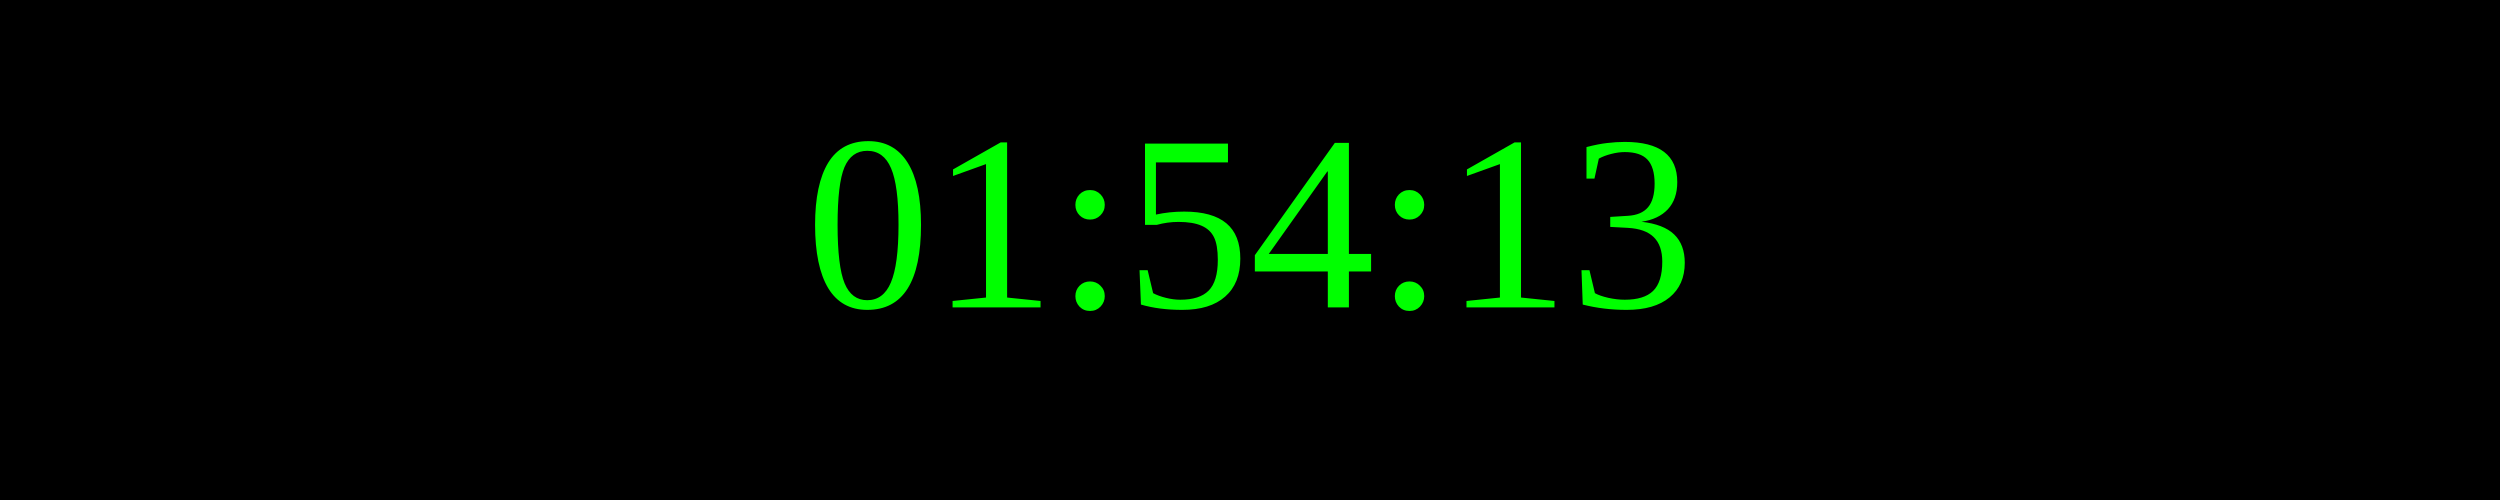
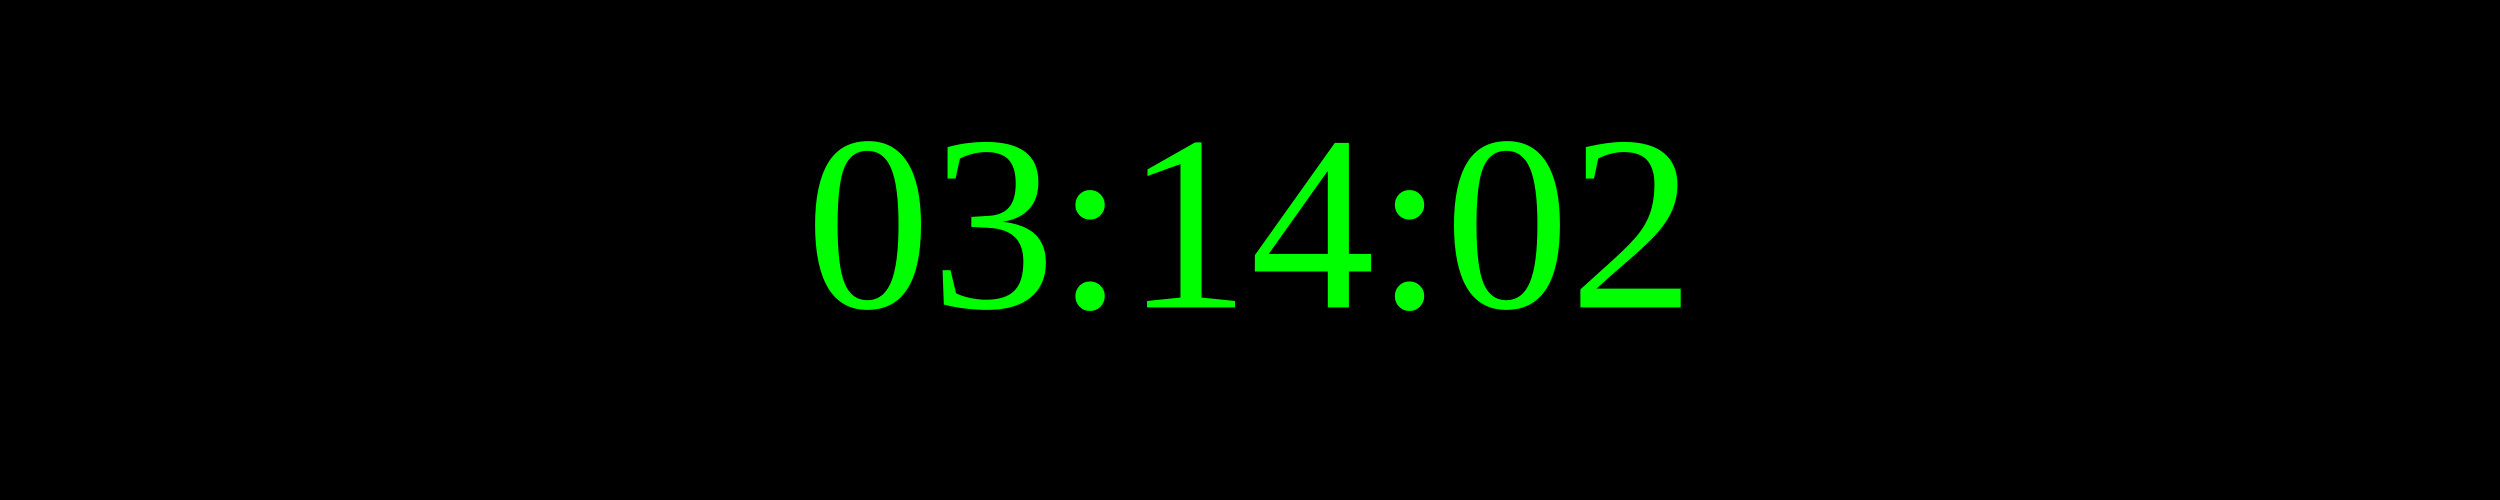
<svg xmlns="http://www.w3.org/2000/svg" width="250" height="50">
  <rect width="100%" height="100%" fill="black" />
  <text x="50%" y="50%" font-size="25" fill="lime" text-anchor="middle" dominant-baseline="middle">
- 01:54:13
+ 03:14:02
</text>
</svg>
